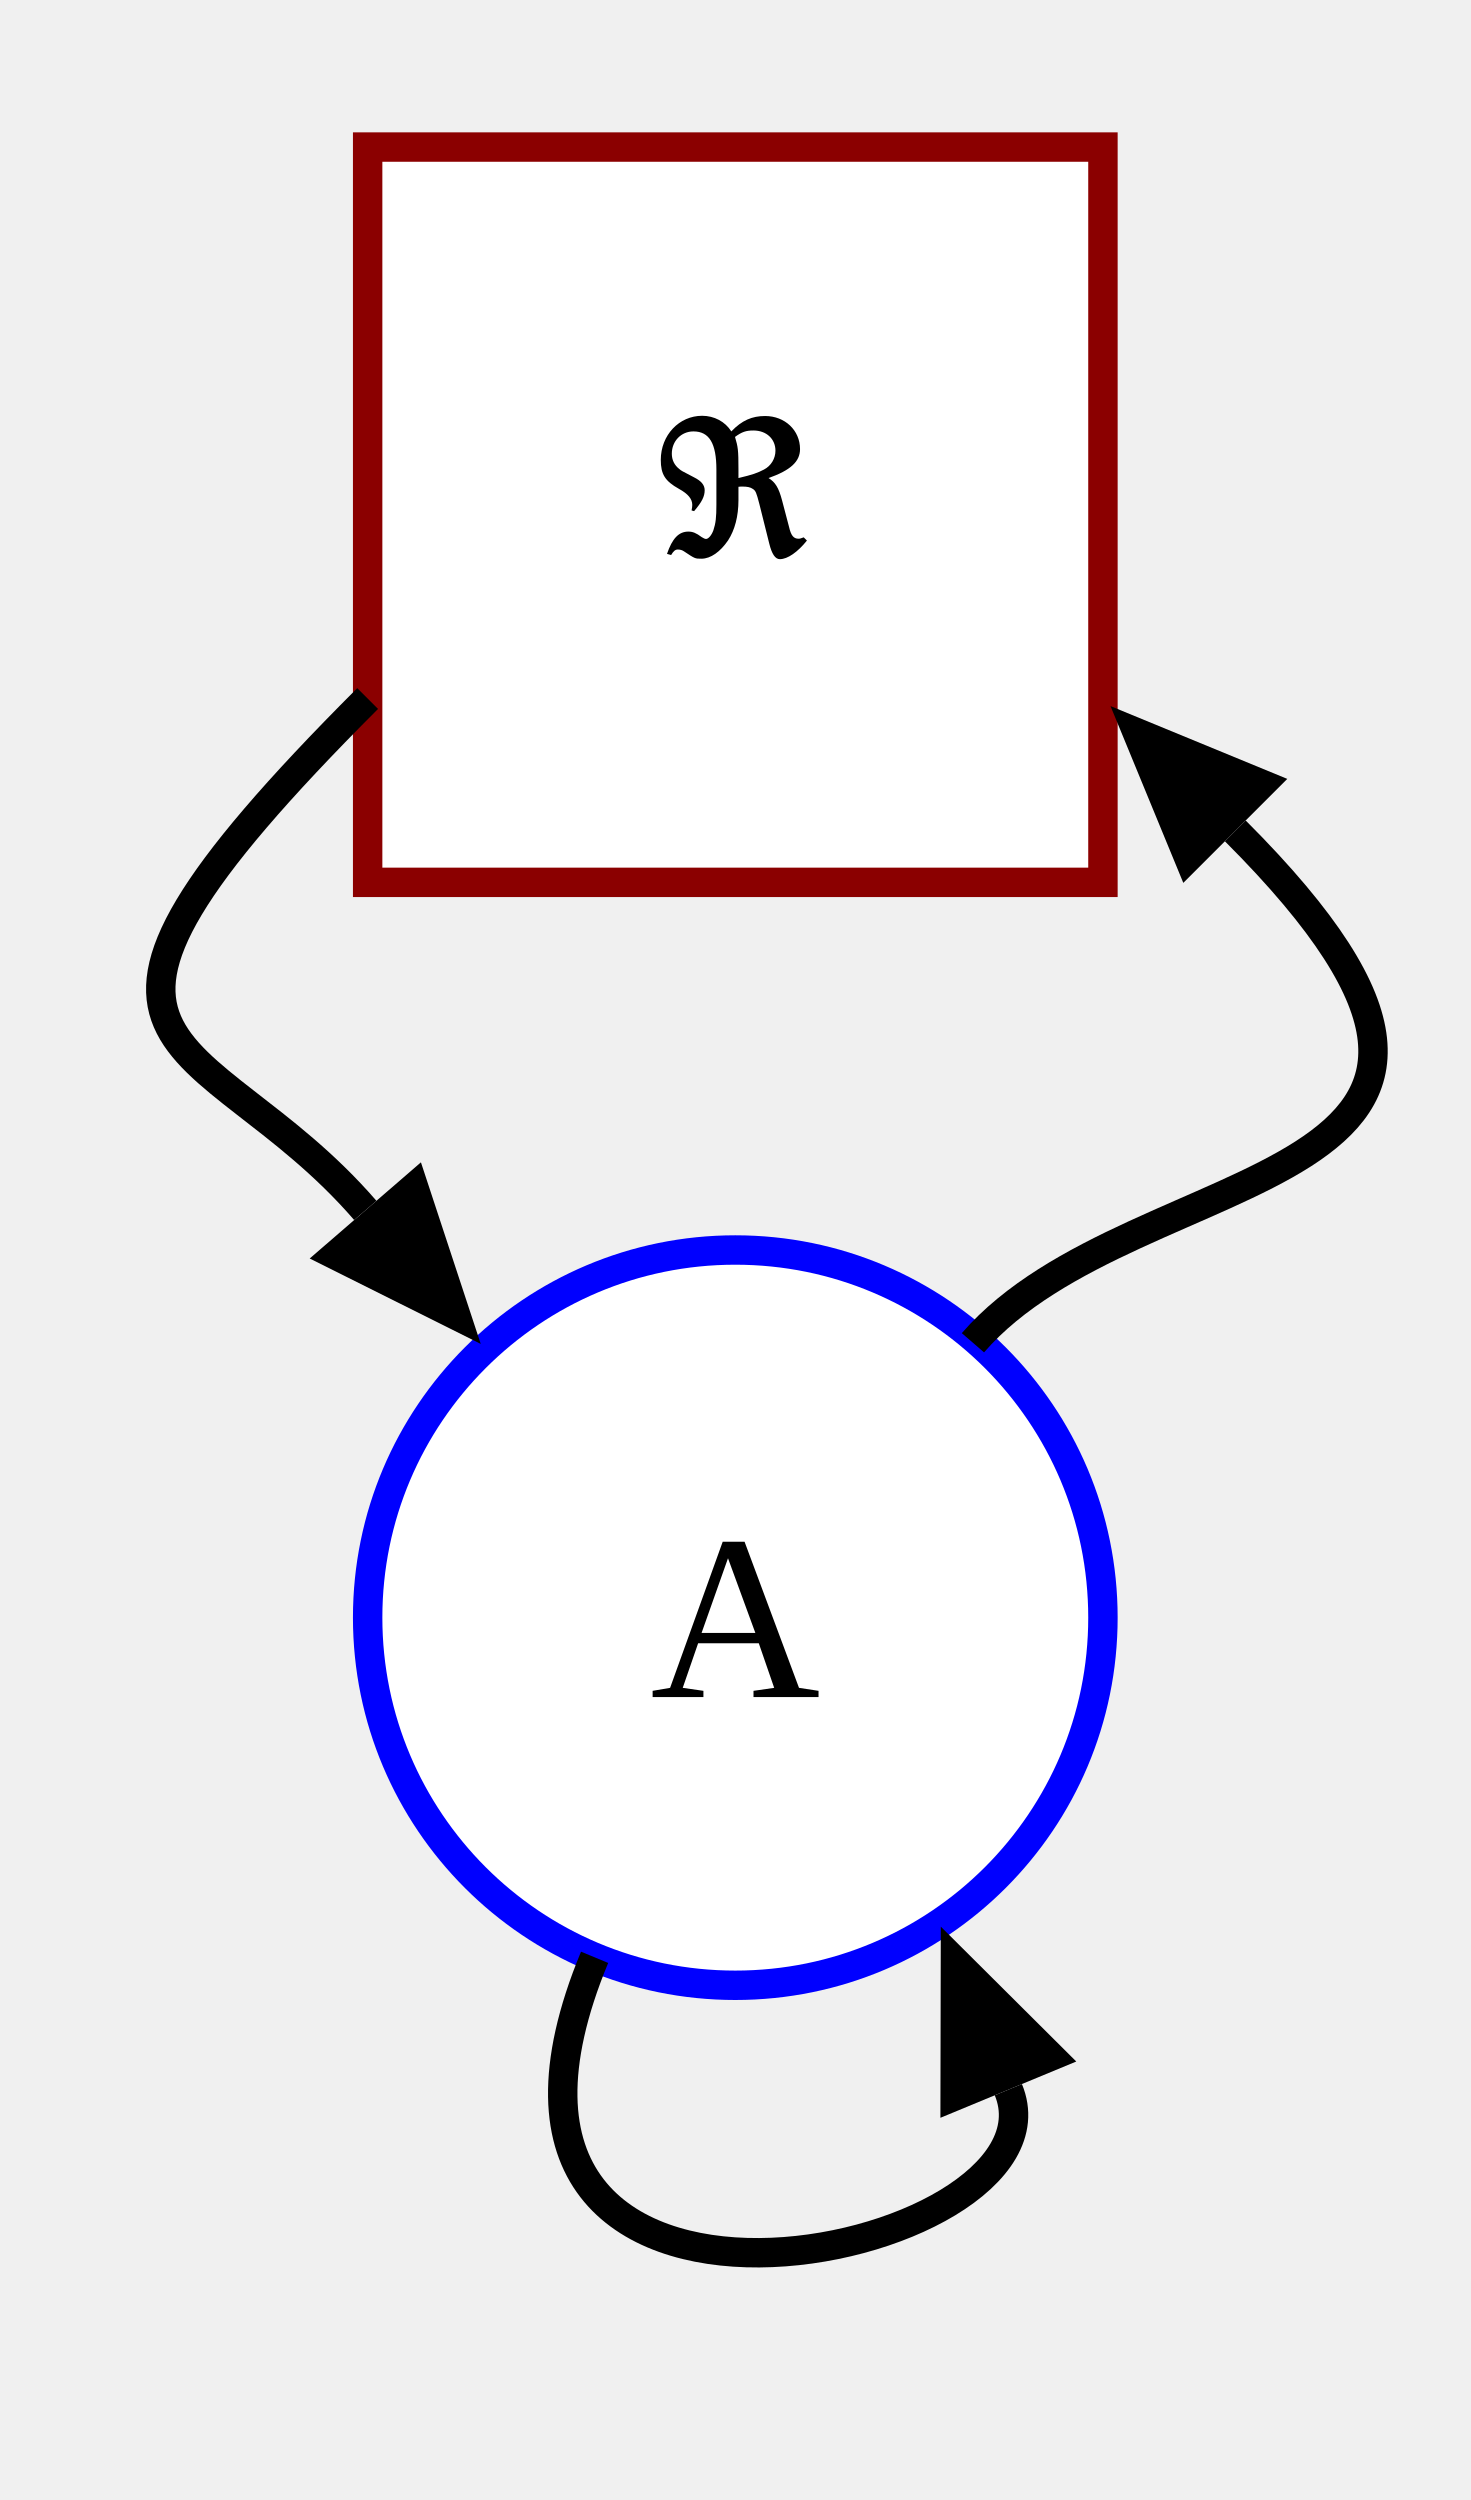
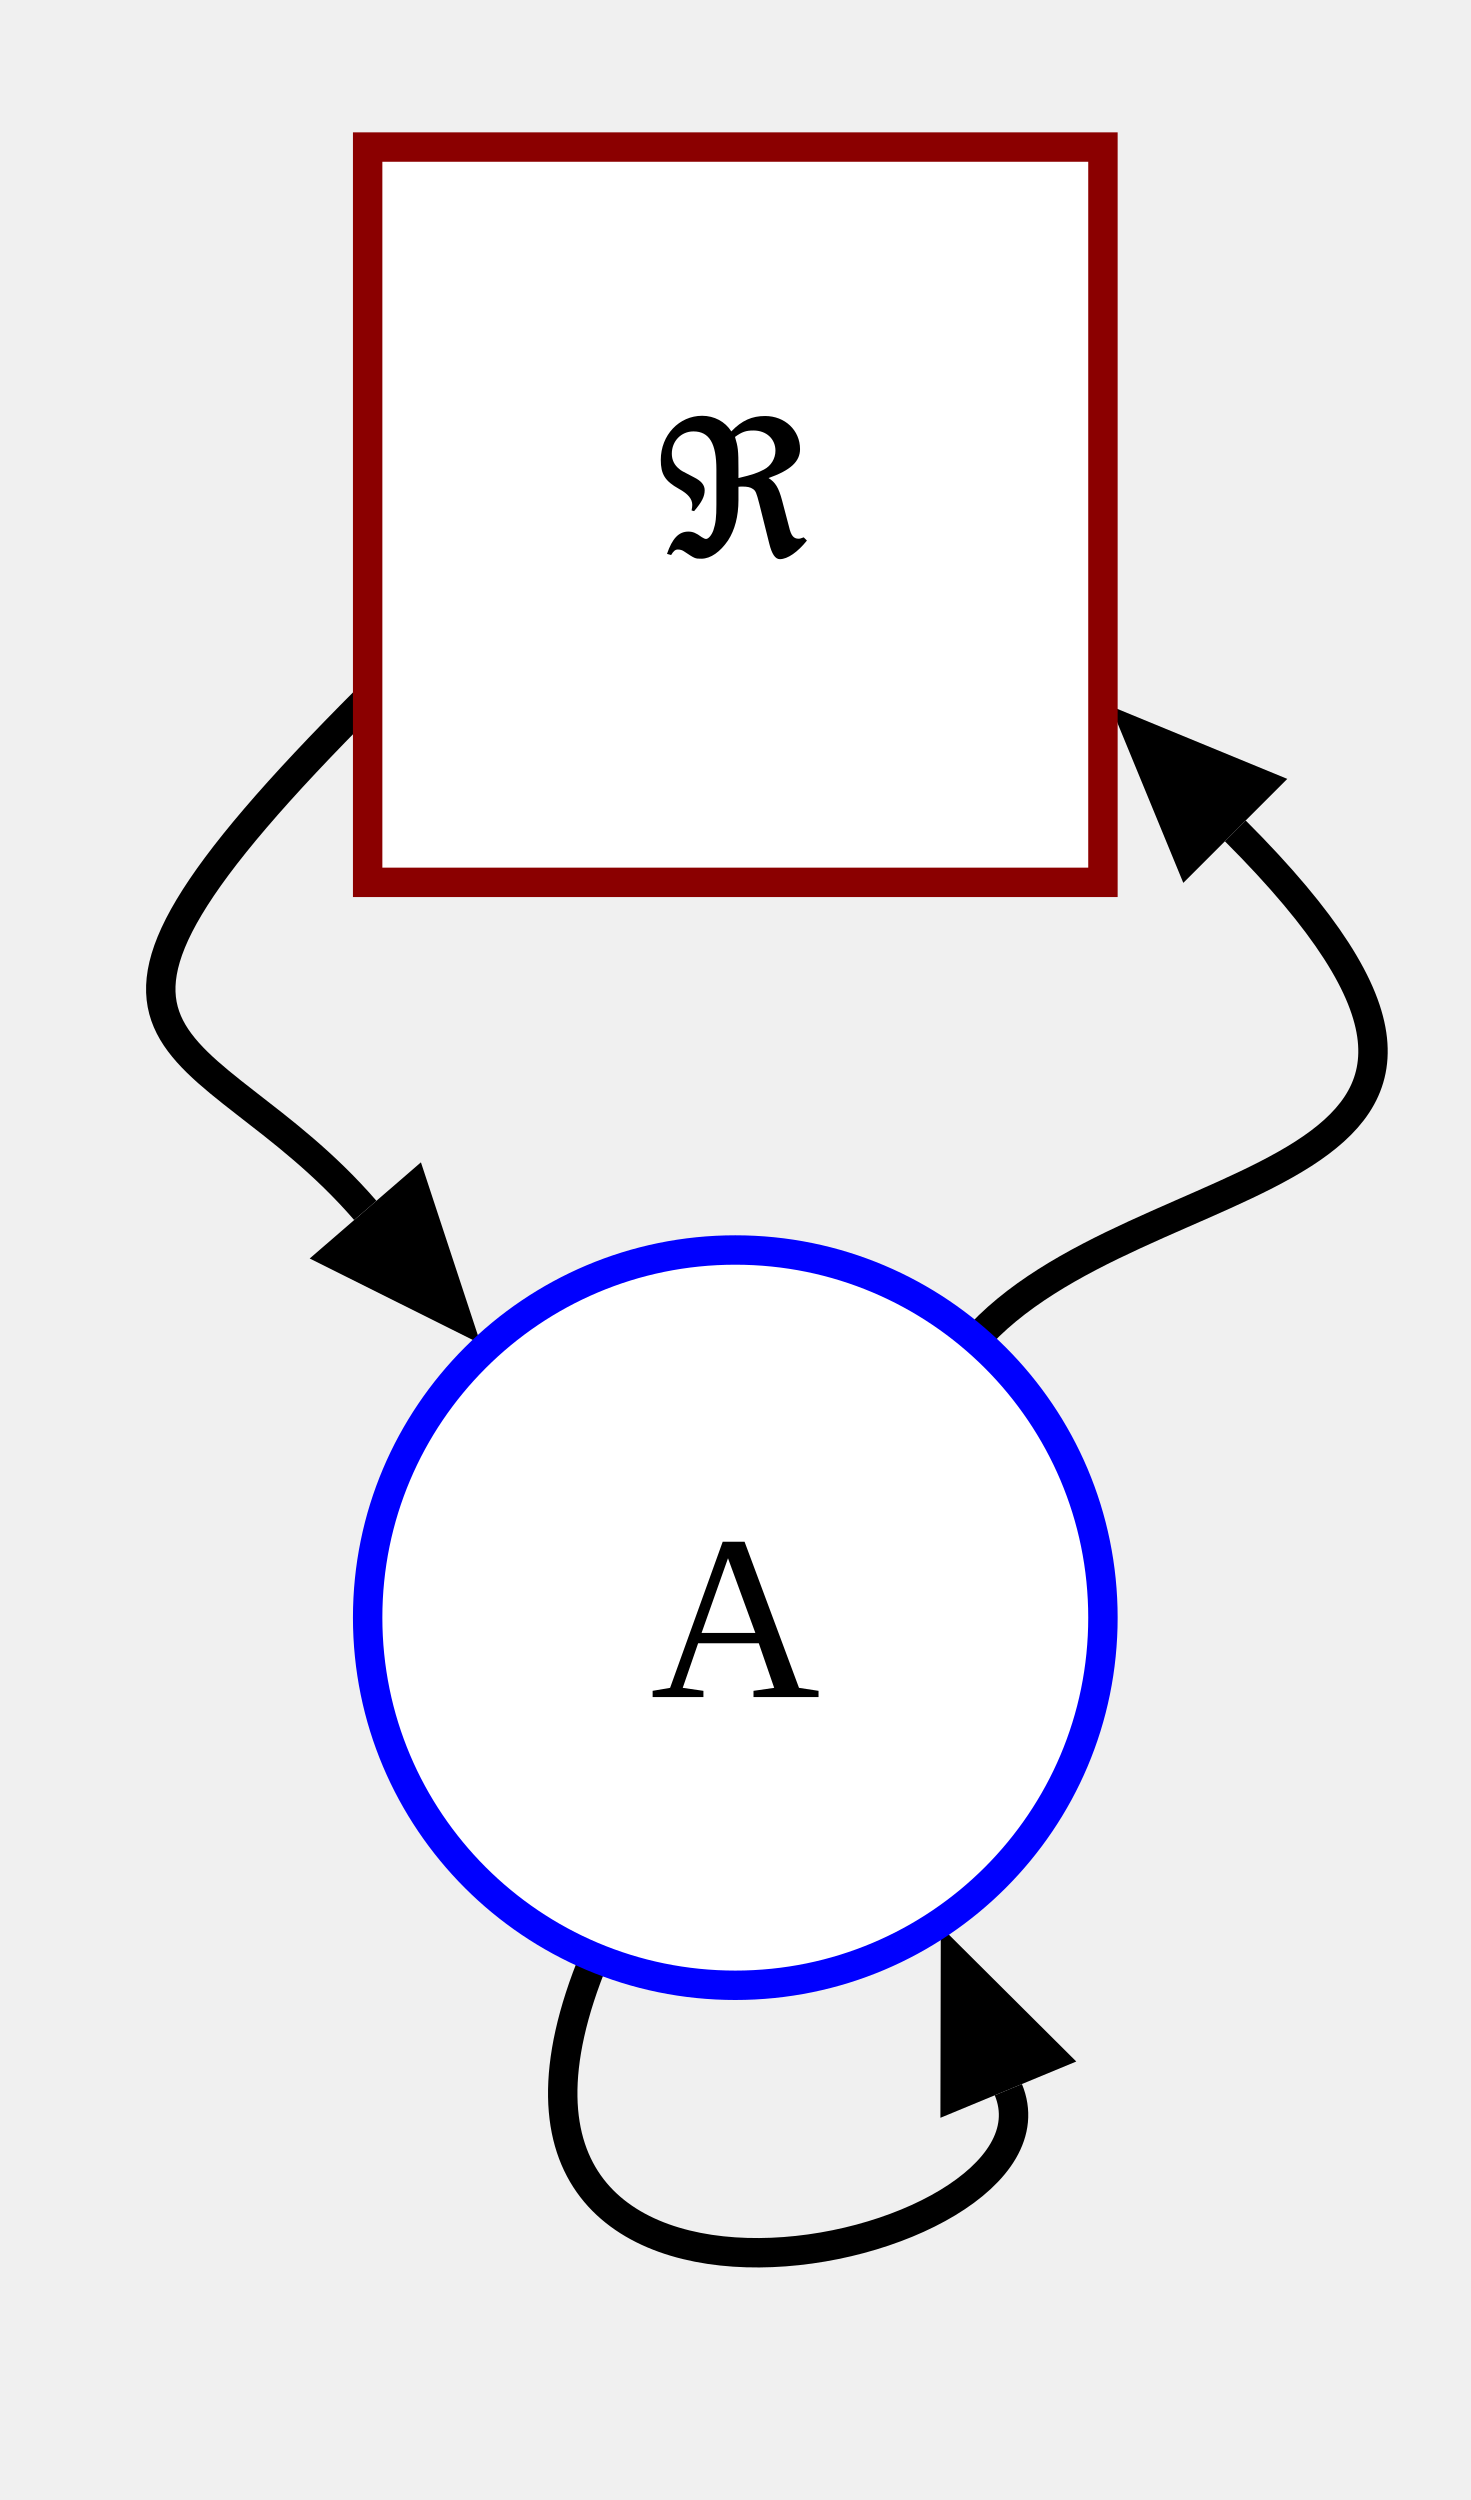
<svg xmlns="http://www.w3.org/2000/svg" version="1.1" width="100" height="170">
  <defs>
    <marker id="arrowhead" markerWidth="12" markerHeight="10" orient="auto-start-reverse" refY="5" markerUnits="userSpaceOnUse">
      <polygon points="0 0, 12 5, 0 10" />
    </marker>
  </defs>
+   <path id="edge_1" d="M 25 47.5 C0 72.5 13.736 69.463 24.841 82.308" fill="transparent" stroke="black" stroke-width="2" marker-end="url(#arrowhead)" />
+   <path id="edge_2" d="M 40.433 133.097 C27.996 163.123 73.351 153.645 68.567 142.097" fill="transparent" stroke="black" stroke-width="2" marker-end="url(#arrowhead)" />
+   <path id="edge_3" d="M 66.159 91.308 C77.264 78.463 109 81.5 84 56.5" fill="transparent" stroke="black" stroke-width="2" marker-end="url(#arrowhead)" />
  <rect y="10" x="25" stroke="darkred" stroke-width="2" fill="white" height="50" width="50" />
  <circle cy="110" cx="50" fill="white" stroke-dasharray="0" stroke-width="2" stroke="blue" r="25" />
  <text font-size="16" y="35" x="50" text-anchor="middle" dominant-baseline="central">
ℜ
    </text>
  <text font-size="16" y="110" x="50" text-anchor="middle" dominant-baseline="central">
A
    </text>
-   <path id="edge_1" d="M 25 47.5 C0 72.5 13.736 69.463 24.841 82.308" fill="transparent" stroke="black" stroke-width="2" marker-end="url(#arrowhead)" />
-   <path id="edge_2" d="M 40.433 133.097 C27.996 163.123 73.351 153.645 68.567 142.097" fill="transparent" stroke="black" stroke-width="2" marker-end="url(#arrowhead)" />
-   <path id="edge_3" d="M 66.159 91.308 C77.264 78.463 109 81.5 84 56.5" fill="transparent" stroke="black" stroke-width="2" marker-end="url(#arrowhead)" />
</svg>
